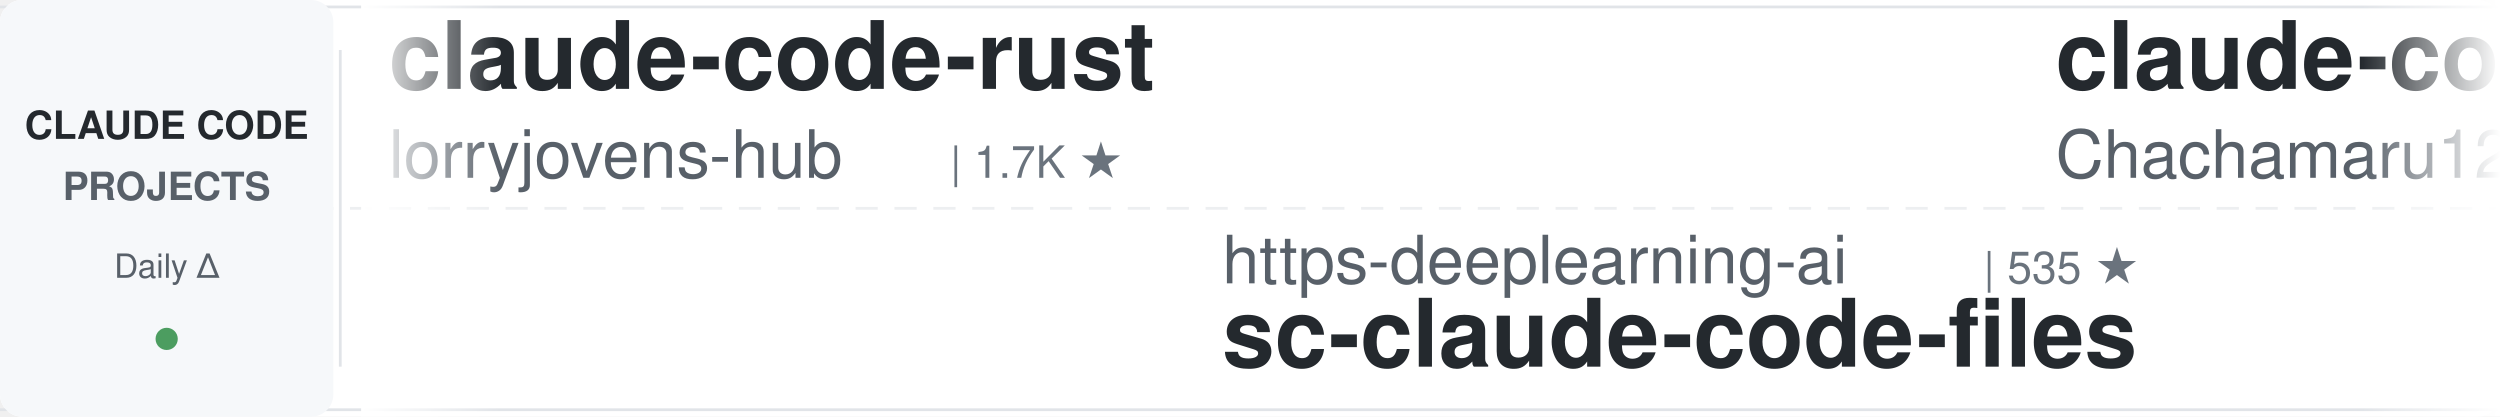
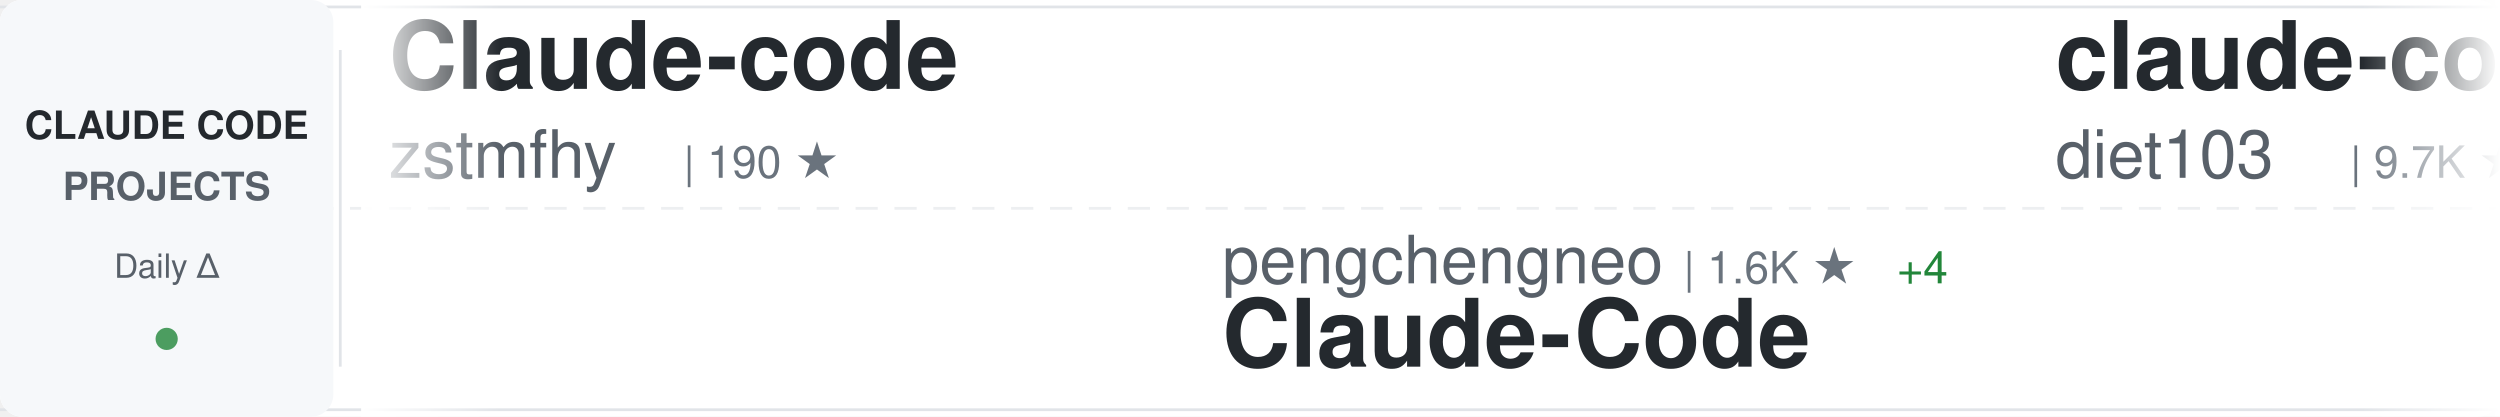
<svg xmlns="http://www.w3.org/2000/svg" width="900" height="150">
  <defs>
    <linearGradient id="awesomeLeftFade" x1="0%" y1="0%" x2="100%" y2="0%">
      <stop offset="0%" style="stop-color:#ffffff;stop-opacity:1" />
      <stop offset="100%" style="stop-color:#ffffff;stop-opacity:0" />
    </linearGradient>
    <linearGradient id="awesomeRightFade" x1="0%" y1="0%" x2="100%" y2="0%">
      <stop offset="0%" style="stop-color:#ffffff;stop-opacity:0" />
      <stop offset="100%" style="stop-color:#ffffff;stop-opacity:1" />
    </linearGradient>
  </defs>
  <rect width="900" height="150" fill="#ffffff" rx="8" />
  <rect x="0" y="2" width="900" height="1" fill="#e1e4e8" />
  <rect x="0" y="147" width="900" height="1" fill="#e1e4e8" />
  <line x1="0" y1="75" x2="900" y2="75" stroke="#e1e4e8" stroke-width="1" stroke-dasharray="8 6" opacity="0.6" />
  <rect x="0" y="0" width="120" height="150" fill="#f6f8fa" rx="8" />
  <text x="60" y="50" font-family="-apple-system, BlinkMacSystemFont, 'Segoe UI', Helvetica, Arial, sans-serif" font-size="14" font-weight="600" fill="#24292e" text-anchor="middle">CLAUDE CODE</text>
  <text x="60" y="72" font-family="-apple-system, BlinkMacSystemFont, 'Segoe UI', Helvetica, Arial, sans-serif" font-size="14" font-weight="600" fill="#586069" text-anchor="middle">PROJECTS</text>
  <text x="60" y="100" font-family="-apple-system, BlinkMacSystemFont, 'Segoe UI', Helvetica, Arial, sans-serif" font-size="12" font-weight="500" fill="#586069" text-anchor="middle">Daily Δ</text>
  <circle cx="60" cy="122" r="4" fill="#22863a" opacity="0.8" />
  <rect x="122" y="18" width="1" height="114" fill="#e1e4e8" />
  <clipPath id="awesomeTickerClip">
    <rect x="130" y="0" width="770" height="150" />
  </clipPath>
  <g clip-path="url(#awesomeTickerClip)">
    <g id="awesomeTickerItems">
      <animateTransform attributeName="transform" attributeType="XML" type="translate" from="0 0" to="-3000 0" dur="54s" repeatCount="indefinite" />
      <g transform="translate(0, 0)">
-         <text x="140" y="32" font-family="-apple-system, BlinkMacSystemFont, 'Segoe UI', Helvetica, Arial, sans-serif" font-size="34" font-weight="600" fill="#24292e">claude-code-rust</text>
-         <text x="140" y="64" font-family="-apple-system, BlinkMacSystemFont, 'Segoe UI', Helvetica, Arial, sans-serif" font-size="24" font-weight="400" fill="#586069">lorryjovens-hub</text>
-         <text x="342" y="64" font-family="-apple-system, BlinkMacSystemFont, 'Segoe UI', Helvetica, Arial, sans-serif" font-size="16" font-weight="500" fill="#6a737d">| 1.7K ★</text>
+         <text x="140" y="32" font-family="-apple-system, BlinkMacSystemFont, 'Segoe UI', Helvetica, Arial, sans-serif" font-size="34" font-weight="600" fill="#24292e">Claude-code</text>
+         <text x="140" y="64" font-family="-apple-system, BlinkMacSystemFont, 'Segoe UI', Helvetica, Arial, sans-serif" font-size="24" font-weight="400" fill="#586069">zstmfhy</text>
+         <text x="246" y="64" font-family="-apple-system, BlinkMacSystemFont, 'Segoe UI', Helvetica, Arial, sans-serif" font-size="16" font-weight="500" fill="#6a737d">| 190 ★</text>
      </g>
      <g transform="translate(300, 0)">
-         <text x="140" y="102" font-family="-apple-system, BlinkMacSystemFont, 'Segoe UI', Helvetica, Arial, sans-serif" font-size="24" font-weight="400" fill="#586069">https-deeplearning-ai</text>
-         <text x="414" y="102" font-family="-apple-system, BlinkMacSystemFont, 'Segoe UI', Helvetica, Arial, sans-serif" font-size="16" font-weight="500" fill="#6a737d">| 535 ★</text>
-         <text x="140" y="132" font-family="-apple-system, BlinkMacSystemFont, 'Segoe UI', Helvetica, Arial, sans-serif" font-size="34" font-weight="600" fill="#24292e">sc-claude-code-files</text>
+         <text x="140" y="102" font-family="-apple-system, BlinkMacSystemFont, 'Segoe UI', Helvetica, Arial, sans-serif" font-size="24" font-weight="400" fill="#586069">pengchengneo</text>
+         <text x="306" y="102" font-family="-apple-system, BlinkMacSystemFont, 'Segoe UI', Helvetica, Arial, sans-serif" font-size="16" font-weight="500" fill="#6a737d">| 1.6K ★</text>
+         <text x="383" y="102" font-family="-apple-system, BlinkMacSystemFont, 'Segoe UI', Helvetica, Arial, sans-serif" font-size="16" font-weight="500" fill="#22863a"> +4</text>
+         <text x="140" y="132" font-family="-apple-system, BlinkMacSystemFont, 'Segoe UI', Helvetica, Arial, sans-serif" font-size="34" font-weight="600" fill="#24292e">Claude-Code</text>
      </g>
      <g transform="translate(600, 0)">
-         <text x="140" y="32" font-family="-apple-system, BlinkMacSystemFont, 'Segoe UI', Helvetica, Arial, sans-serif" font-size="34" font-weight="600" fill="#24292e">claude-code-harness</text>
-         <text x="140" y="64" font-family="-apple-system, BlinkMacSystemFont, 'Segoe UI', Helvetica, Arial, sans-serif" font-size="24" font-weight="400" fill="#586069">Chachamaru127</text>
-         <text x="318" y="64" font-family="-apple-system, BlinkMacSystemFont, 'Segoe UI', Helvetica, Arial, sans-serif" font-size="16" font-weight="500" fill="#6a737d">| 3.0K ★</text>
-         <text x="395" y="64" font-family="-apple-system, BlinkMacSystemFont, 'Segoe UI', Helvetica, Arial, sans-serif" font-size="16" font-weight="500" fill="#22863a"> +5</text>
-       </g>
-       <g transform="translate(900, 0)">
-         <text x="140" y="102" font-family="-apple-system, BlinkMacSystemFont, 'Segoe UI', Helvetica, Arial, sans-serif" font-size="24" font-weight="400" fill="#586069">ChrisWiles</text>
-         <text x="282" y="102" font-family="-apple-system, BlinkMacSystemFont, 'Segoe UI', Helvetica, Arial, sans-serif" font-size="16" font-weight="500" fill="#6a737d">| 6.0K ★</text>
-         <text x="359" y="102" font-family="-apple-system, BlinkMacSystemFont, 'Segoe UI', Helvetica, Arial, sans-serif" font-size="16" font-weight="500" fill="#22863a"> +1</text>
-         <text x="140" y="132" font-family="-apple-system, BlinkMacSystemFont, 'Segoe UI', Helvetica, Arial, sans-serif" font-size="34" font-weight="600" fill="#24292e">claude-code-showcase</text>
-       </g>
-       <g transform="translate(1200, 0)">
-         <text x="140" y="32" font-family="-apple-system, BlinkMacSystemFont, 'Segoe UI', Helvetica, Arial, sans-serif" font-size="34" font-weight="600" fill="#24292e">claude-code-router</text>
-         <text x="140" y="64" font-family="-apple-system, BlinkMacSystemFont, 'Segoe UI', Helvetica, Arial, sans-serif" font-size="24" font-weight="400" fill="#586069">musistudio</text>
-         <text x="282" y="64" font-family="-apple-system, BlinkMacSystemFont, 'Segoe UI', Helvetica, Arial, sans-serif" font-size="16" font-weight="500" fill="#6a737d">| 35.7K ★</text>
-         <text x="368" y="64" font-family="-apple-system, BlinkMacSystemFont, 'Segoe UI', Helvetica, Arial, sans-serif" font-size="16" font-weight="500" fill="#22863a"> +22</text>
-       </g>
-       <g transform="translate(1500, 0)">
-         <text x="140" y="102" font-family="-apple-system, BlinkMacSystemFont, 'Segoe UI', Helvetica, Arial, sans-serif" font-size="24" font-weight="400" fill="#586069">anthropics</text>
-         <text x="282" y="102" font-family="-apple-system, BlinkMacSystemFont, 'Segoe UI', Helvetica, Arial, sans-serif" font-size="16" font-weight="500" fill="#6a737d">| 5.5K ★</text>
-         <text x="359" y="102" font-family="-apple-system, BlinkMacSystemFont, 'Segoe UI', Helvetica, Arial, sans-serif" font-size="16" font-weight="500" fill="#22863a"> +8</text>
-         <text x="140" y="132" font-family="-apple-system, BlinkMacSystemFont, 'Segoe UI', Helvetica, Arial, sans-serif" font-size="34" font-weight="600" fill="#24292e">claude-code-security-rev...</text>
-       </g>
-       <g transform="translate(1800, 0)">
        <text x="140" y="32" font-family="-apple-system, BlinkMacSystemFont, 'Segoe UI', Helvetica, Arial, sans-serif" font-size="34" font-weight="600" fill="#24292e">claude-code-infrastructu...</text>
        <text x="140" y="64" font-family="-apple-system, BlinkMacSystemFont, 'Segoe UI', Helvetica, Arial, sans-serif" font-size="24" font-weight="400" fill="#586069">diet103</text>
        <text x="246" y="64" font-family="-apple-system, BlinkMacSystemFont, 'Segoe UI', Helvetica, Arial, sans-serif" font-size="16" font-weight="500" fill="#6a737d">| 9.7K ★</text>
+         <text x="323" y="64" font-family="-apple-system, BlinkMacSystemFont, 'Segoe UI', Helvetica, Arial, sans-serif" font-size="16" font-weight="500" fill="#22863a"> +1</text>
+       </g>
+       <g transform="translate(900, 0)">
+         <text x="140" y="102" font-family="-apple-system, BlinkMacSystemFont, 'Segoe UI', Helvetica, Arial, sans-serif" font-size="24" font-weight="400" fill="#586069">carlvellotti</text>
+         <text x="306" y="102" font-family="-apple-system, BlinkMacSystemFont, 'Segoe UI', Helvetica, Arial, sans-serif" font-size="16" font-weight="500" fill="#6a737d">| 2.1K ★</text>
+         <text x="140" y="132" font-family="-apple-system, BlinkMacSystemFont, 'Segoe UI', Helvetica, Arial, sans-serif" font-size="34" font-weight="600" fill="#24292e">claude-code-pm-course</text>
+       </g>
+       <g transform="translate(1200, 0)">
+         <text x="140" y="32" font-family="-apple-system, BlinkMacSystemFont, 'Segoe UI', Helvetica, Arial, sans-serif" font-size="34" font-weight="600" fill="#24292e">Claude-Code-Usage-Monito...</text>
+         <text x="140" y="64" font-family="-apple-system, BlinkMacSystemFont, 'Segoe UI', Helvetica, Arial, sans-serif" font-size="24" font-weight="400" fill="#586069">Maciek-roboblog</text>
+         <text x="342" y="64" font-family="-apple-system, BlinkMacSystemFont, 'Segoe UI', Helvetica, Arial, sans-serif" font-size="16" font-weight="500" fill="#6a737d">| 8.4K ★</text>
+         <text x="419" y="64" font-family="-apple-system, BlinkMacSystemFont, 'Segoe UI', Helvetica, Arial, sans-serif" font-size="16" font-weight="500" fill="#22863a"> +2</text>
+       </g>
+       <g transform="translate(1500, 0)">
+         <text x="140" y="102" font-family="-apple-system, BlinkMacSystemFont, 'Segoe UI', Helvetica, Arial, sans-serif" font-size="24" font-weight="400" fill="#586069">VILA-Lab</text>
+         <text x="258" y="102" font-family="-apple-system, BlinkMacSystemFont, 'Segoe UI', Helvetica, Arial, sans-serif" font-size="16" font-weight="500" fill="#6a737d">| 1.9K ★</text>
+         <text x="335" y="102" font-family="-apple-system, BlinkMacSystemFont, 'Segoe UI', Helvetica, Arial, sans-serif" font-size="16" font-weight="500" fill="#22863a"> +6</text>
+         <text x="140" y="132" font-family="-apple-system, BlinkMacSystemFont, 'Segoe UI', Helvetica, Arial, sans-serif" font-size="34" font-weight="600" fill="#24292e">Dive-into-Claude-Code</text>
+       </g>
+       <g transform="translate(1800, 0)">
+         <text x="140" y="32" font-family="-apple-system, BlinkMacSystemFont, 'Segoe UI', Helvetica, Arial, sans-serif" font-size="34" font-weight="600" fill="#24292e">ClaudeCodeAgents</text>
+         <text x="140" y="64" font-family="-apple-system, BlinkMacSystemFont, 'Segoe UI', Helvetica, Arial, sans-serif" font-size="24" font-weight="400" fill="#586069">darcyegb</text>
+         <text x="258" y="64" font-family="-apple-system, BlinkMacSystemFont, 'Segoe UI', Helvetica, Arial, sans-serif" font-size="16" font-weight="500" fill="#6a737d">| 744 ★</text>
      </g>
      <g transform="translate(2100, 0)">
-         <text x="140" y="102" font-family="-apple-system, BlinkMacSystemFont, 'Segoe UI', Helvetica, Arial, sans-serif" font-size="24" font-weight="400" fill="#586069">huangserva</text>
-         <text x="282" y="102" font-family="-apple-system, BlinkMacSystemFont, 'Segoe UI', Helvetica, Arial, sans-serif" font-size="16" font-weight="500" fill="#6a737d">| 617 ★</text>
-         <text x="140" y="132" font-family="-apple-system, BlinkMacSystemFont, 'Segoe UI', Helvetica, Arial, sans-serif" font-size="34" font-weight="600" fill="#24292e">claude-code-cli</text>
+         <text x="140" y="102" font-family="-apple-system, BlinkMacSystemFont, 'Segoe UI', Helvetica, Arial, sans-serif" font-size="24" font-weight="400" fill="#586069">sugyan</text>
+         <text x="234" y="102" font-family="-apple-system, BlinkMacSystemFont, 'Segoe UI', Helvetica, Arial, sans-serif" font-size="16" font-weight="500" fill="#6a737d">| 1.1K ★</text>
+         <text x="311" y="102" font-family="-apple-system, BlinkMacSystemFont, 'Segoe UI', Helvetica, Arial, sans-serif" font-size="16" font-weight="500" fill="#22863a"> +1</text>
+         <text x="140" y="132" font-family="-apple-system, BlinkMacSystemFont, 'Segoe UI', Helvetica, Arial, sans-serif" font-size="34" font-weight="600" fill="#24292e">claude-code-webui</text>
      </g>
      <g transform="translate(2400, 0)">
-         <text x="140" y="32" font-family="-apple-system, BlinkMacSystemFont, 'Segoe UI', Helvetica, Arial, sans-serif" font-size="34" font-weight="600" fill="#24292e">CLIProxyAPI</text>
-         <text x="140" y="64" font-family="-apple-system, BlinkMacSystemFont, 'Segoe UI', Helvetica, Arial, sans-serif" font-size="24" font-weight="400" fill="#586069">router-for-me</text>
-         <text x="318" y="64" font-family="-apple-system, BlinkMacSystemFont, 'Segoe UI', Helvetica, Arial, sans-serif" font-size="16" font-weight="500" fill="#6a737d">| 39.8K ★</text>
-         <text x="404" y="64" font-family="-apple-system, BlinkMacSystemFont, 'Segoe UI', Helvetica, Arial, sans-serif" font-size="16" font-weight="500" fill="#22863a"> +130</text>
+         <text x="140" y="32" font-family="-apple-system, BlinkMacSystemFont, 'Segoe UI', Helvetica, Arial, sans-serif" font-size="34" font-weight="600" fill="#24292e">claude_codex_bridge</text>
+         <text x="140" y="64" font-family="-apple-system, BlinkMacSystemFont, 'Segoe UI', Helvetica, Arial, sans-serif" font-size="24" font-weight="400" fill="#586069">SeemSeam</text>
+         <text x="258" y="64" font-family="-apple-system, BlinkMacSystemFont, 'Segoe UI', Helvetica, Arial, sans-serif" font-size="16" font-weight="500" fill="#6a737d">| 3.2K ★</text>
+         <text x="335" y="64" font-family="-apple-system, BlinkMacSystemFont, 'Segoe UI', Helvetica, Arial, sans-serif" font-size="16" font-weight="500" fill="#22863a"> +9</text>
      </g>
      <g transform="translate(2700, 0)">
-         <text x="140" y="102" font-family="-apple-system, BlinkMacSystemFont, 'Segoe UI', Helvetica, Arial, sans-serif" font-size="24" font-weight="400" fill="#586069">jeremylongshore</text>
-         <text x="342" y="102" font-family="-apple-system, BlinkMacSystemFont, 'Segoe UI', Helvetica, Arial, sans-serif" font-size="16" font-weight="500" fill="#6a737d">| 2.5K ★</text>
-         <text x="419" y="102" font-family="-apple-system, BlinkMacSystemFont, 'Segoe UI', Helvetica, Arial, sans-serif" font-size="16" font-weight="500" fill="#22863a"> +5</text>
-         <text x="140" y="132" font-family="-apple-system, BlinkMacSystemFont, 'Segoe UI', Helvetica, Arial, sans-serif" font-size="34" font-weight="600" fill="#24292e">claude-code-plugins-plus...</text>
+         <text x="140" y="102" font-family="-apple-system, BlinkMacSystemFont, 'Segoe UI', Helvetica, Arial, sans-serif" font-size="24" font-weight="400" fill="#586069">davila7</text>
+         <text x="246" y="102" font-family="-apple-system, BlinkMacSystemFont, 'Segoe UI', Helvetica, Arial, sans-serif" font-size="16" font-weight="500" fill="#6a737d">| 28.8K ★</text>
+         <text x="332" y="102" font-family="-apple-system, BlinkMacSystemFont, 'Segoe UI', Helvetica, Arial, sans-serif" font-size="16" font-weight="500" fill="#22863a"> +233</text>
+         <text x="140" y="132" font-family="-apple-system, BlinkMacSystemFont, 'Segoe UI', Helvetica, Arial, sans-serif" font-size="34" font-weight="600" fill="#24292e">claude-code-templates</text>
      </g>
      <g transform="translate(3000, 0)">
-         <text x="140" y="32" font-family="-apple-system, BlinkMacSystemFont, 'Segoe UI', Helvetica, Arial, sans-serif" font-size="34" font-weight="600" fill="#24292e">claude-code-rust</text>
-         <text x="140" y="64" font-family="-apple-system, BlinkMacSystemFont, 'Segoe UI', Helvetica, Arial, sans-serif" font-size="24" font-weight="400" fill="#586069">lorryjovens-hub</text>
-         <text x="342" y="64" font-family="-apple-system, BlinkMacSystemFont, 'Segoe UI', Helvetica, Arial, sans-serif" font-size="16" font-weight="500" fill="#6a737d">| 1.7K ★</text>
+         <text x="140" y="32" font-family="-apple-system, BlinkMacSystemFont, 'Segoe UI', Helvetica, Arial, sans-serif" font-size="34" font-weight="600" fill="#24292e">Claude-code</text>
+         <text x="140" y="64" font-family="-apple-system, BlinkMacSystemFont, 'Segoe UI', Helvetica, Arial, sans-serif" font-size="24" font-weight="400" fill="#586069">zstmfhy</text>
+         <text x="246" y="64" font-family="-apple-system, BlinkMacSystemFont, 'Segoe UI', Helvetica, Arial, sans-serif" font-size="16" font-weight="500" fill="#6a737d">| 190 ★</text>
      </g>
      <g transform="translate(3300, 0)">
-         <text x="140" y="102" font-family="-apple-system, BlinkMacSystemFont, 'Segoe UI', Helvetica, Arial, sans-serif" font-size="24" font-weight="400" fill="#586069">https-deeplearning-ai</text>
-         <text x="414" y="102" font-family="-apple-system, BlinkMacSystemFont, 'Segoe UI', Helvetica, Arial, sans-serif" font-size="16" font-weight="500" fill="#6a737d">| 535 ★</text>
-         <text x="140" y="132" font-family="-apple-system, BlinkMacSystemFont, 'Segoe UI', Helvetica, Arial, sans-serif" font-size="34" font-weight="600" fill="#24292e">sc-claude-code-files</text>
+         <text x="140" y="102" font-family="-apple-system, BlinkMacSystemFont, 'Segoe UI', Helvetica, Arial, sans-serif" font-size="24" font-weight="400" fill="#586069">pengchengneo</text>
+         <text x="306" y="102" font-family="-apple-system, BlinkMacSystemFont, 'Segoe UI', Helvetica, Arial, sans-serif" font-size="16" font-weight="500" fill="#6a737d">| 1.6K ★</text>
+         <text x="383" y="102" font-family="-apple-system, BlinkMacSystemFont, 'Segoe UI', Helvetica, Arial, sans-serif" font-size="16" font-weight="500" fill="#22863a"> +4</text>
+         <text x="140" y="132" font-family="-apple-system, BlinkMacSystemFont, 'Segoe UI', Helvetica, Arial, sans-serif" font-size="34" font-weight="600" fill="#24292e">Claude-Code</text>
      </g>
      <g transform="translate(3600, 0)">
-         <text x="140" y="32" font-family="-apple-system, BlinkMacSystemFont, 'Segoe UI', Helvetica, Arial, sans-serif" font-size="34" font-weight="600" fill="#24292e">claude-code-harness</text>
-         <text x="140" y="64" font-family="-apple-system, BlinkMacSystemFont, 'Segoe UI', Helvetica, Arial, sans-serif" font-size="24" font-weight="400" fill="#586069">Chachamaru127</text>
-         <text x="318" y="64" font-family="-apple-system, BlinkMacSystemFont, 'Segoe UI', Helvetica, Arial, sans-serif" font-size="16" font-weight="500" fill="#6a737d">| 3.0K ★</text>
-         <text x="395" y="64" font-family="-apple-system, BlinkMacSystemFont, 'Segoe UI', Helvetica, Arial, sans-serif" font-size="16" font-weight="500" fill="#22863a"> +5</text>
+         <text x="140" y="32" font-family="-apple-system, BlinkMacSystemFont, 'Segoe UI', Helvetica, Arial, sans-serif" font-size="34" font-weight="600" fill="#24292e">claude-code-infrastructu...</text>
+         <text x="140" y="64" font-family="-apple-system, BlinkMacSystemFont, 'Segoe UI', Helvetica, Arial, sans-serif" font-size="24" font-weight="400" fill="#586069">diet103</text>
+         <text x="246" y="64" font-family="-apple-system, BlinkMacSystemFont, 'Segoe UI', Helvetica, Arial, sans-serif" font-size="16" font-weight="500" fill="#6a737d">| 9.7K ★</text>
+         <text x="323" y="64" font-family="-apple-system, BlinkMacSystemFont, 'Segoe UI', Helvetica, Arial, sans-serif" font-size="16" font-weight="500" fill="#22863a"> +1</text>
      </g>
      <g transform="translate(3900, 0)">
-         <text x="140" y="102" font-family="-apple-system, BlinkMacSystemFont, 'Segoe UI', Helvetica, Arial, sans-serif" font-size="24" font-weight="400" fill="#586069">ChrisWiles</text>
-         <text x="282" y="102" font-family="-apple-system, BlinkMacSystemFont, 'Segoe UI', Helvetica, Arial, sans-serif" font-size="16" font-weight="500" fill="#6a737d">| 6.0K ★</text>
-         <text x="359" y="102" font-family="-apple-system, BlinkMacSystemFont, 'Segoe UI', Helvetica, Arial, sans-serif" font-size="16" font-weight="500" fill="#22863a"> +1</text>
-         <text x="140" y="132" font-family="-apple-system, BlinkMacSystemFont, 'Segoe UI', Helvetica, Arial, sans-serif" font-size="34" font-weight="600" fill="#24292e">claude-code-showcase</text>
+         <text x="140" y="102" font-family="-apple-system, BlinkMacSystemFont, 'Segoe UI', Helvetica, Arial, sans-serif" font-size="24" font-weight="400" fill="#586069">carlvellotti</text>
+         <text x="306" y="102" font-family="-apple-system, BlinkMacSystemFont, 'Segoe UI', Helvetica, Arial, sans-serif" font-size="16" font-weight="500" fill="#6a737d">| 2.1K ★</text>
+         <text x="140" y="132" font-family="-apple-system, BlinkMacSystemFont, 'Segoe UI', Helvetica, Arial, sans-serif" font-size="34" font-weight="600" fill="#24292e">claude-code-pm-course</text>
      </g>
    </g>
  </g>
  <rect x="130" y="0" width="50" height="150" fill="url(#awesomeLeftFade)" />
  <rect x="850" y="0" width="50" height="150" fill="url(#awesomeRightFade)" />
</svg>
